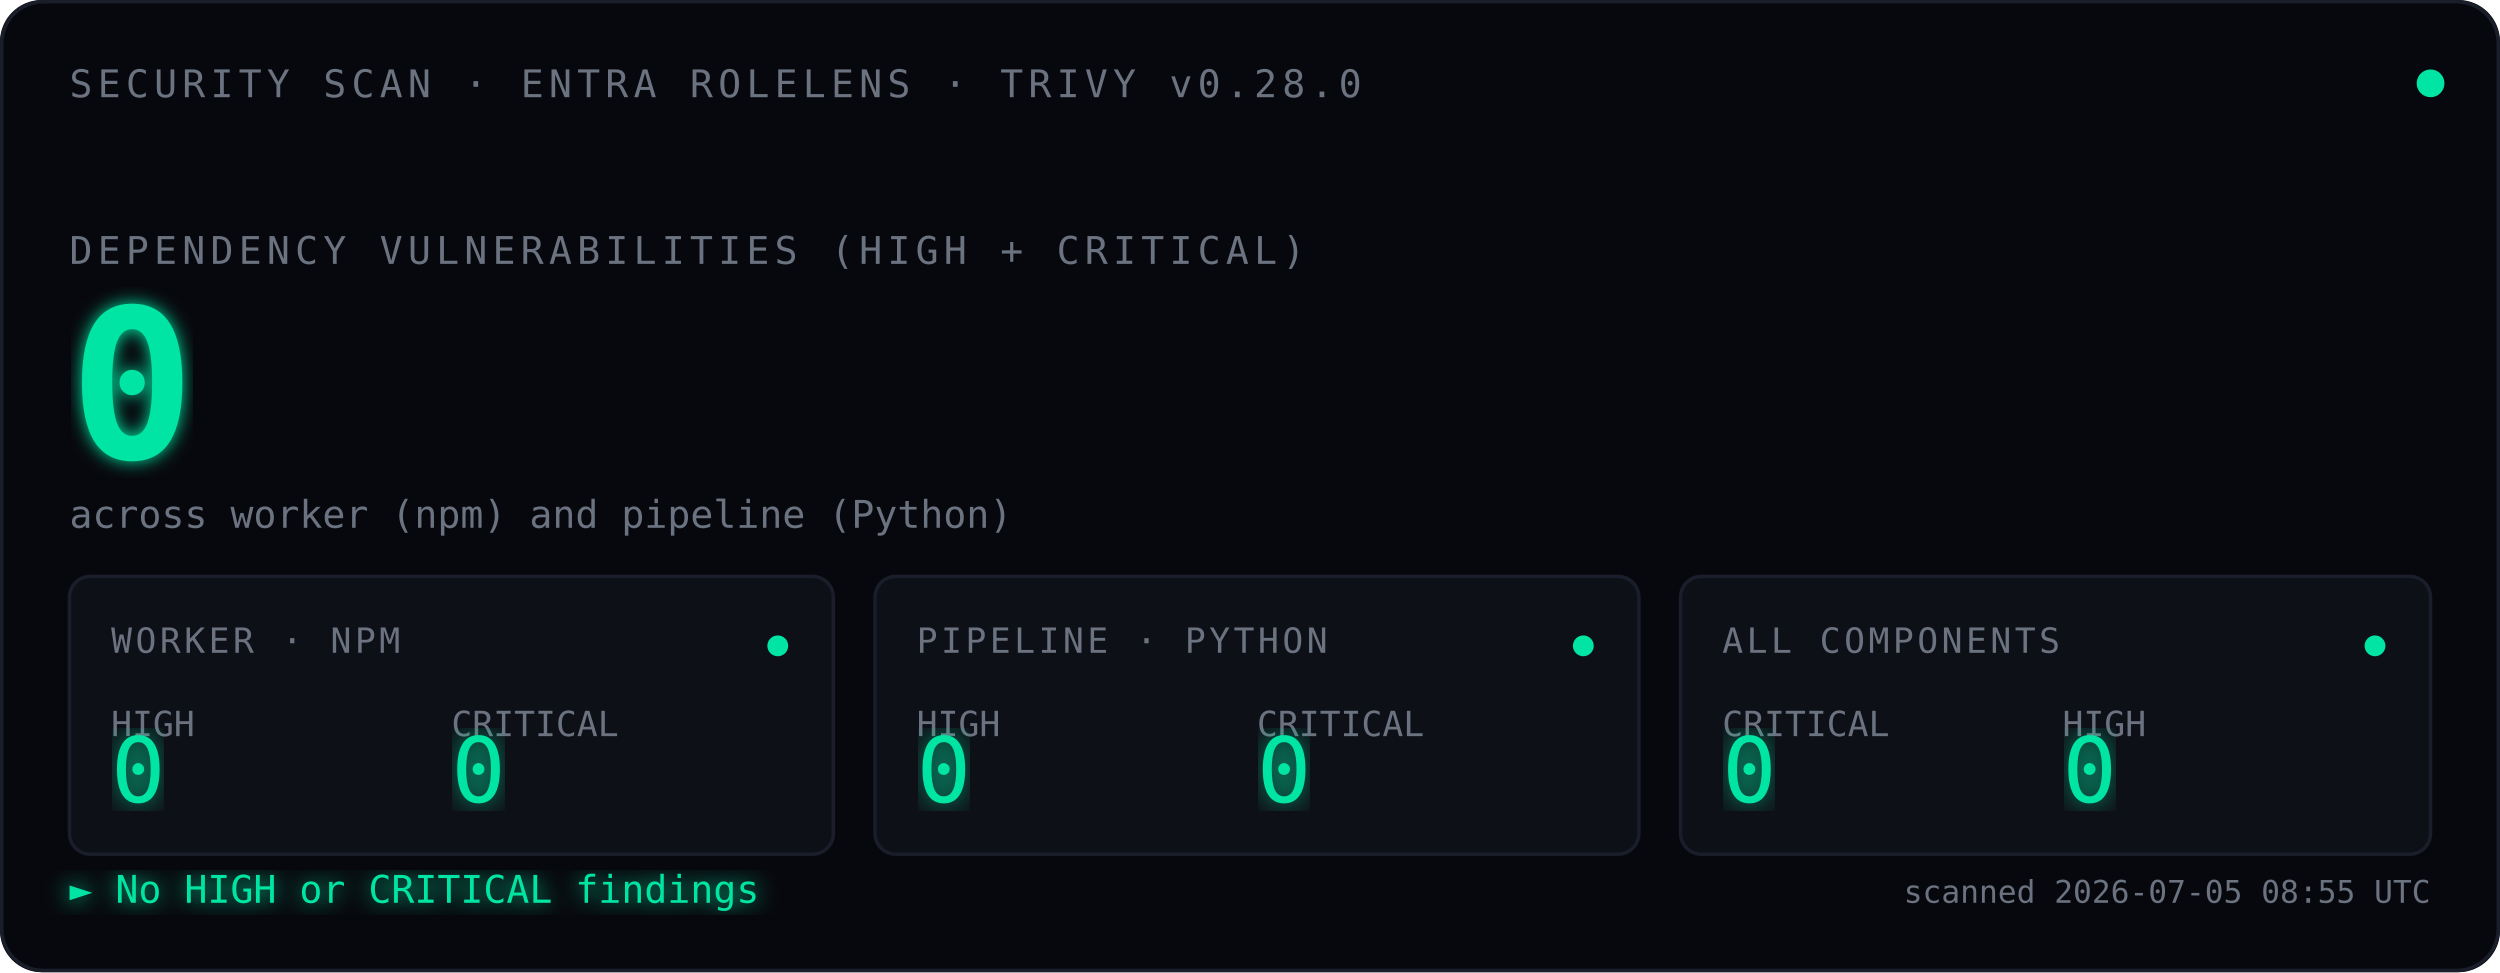
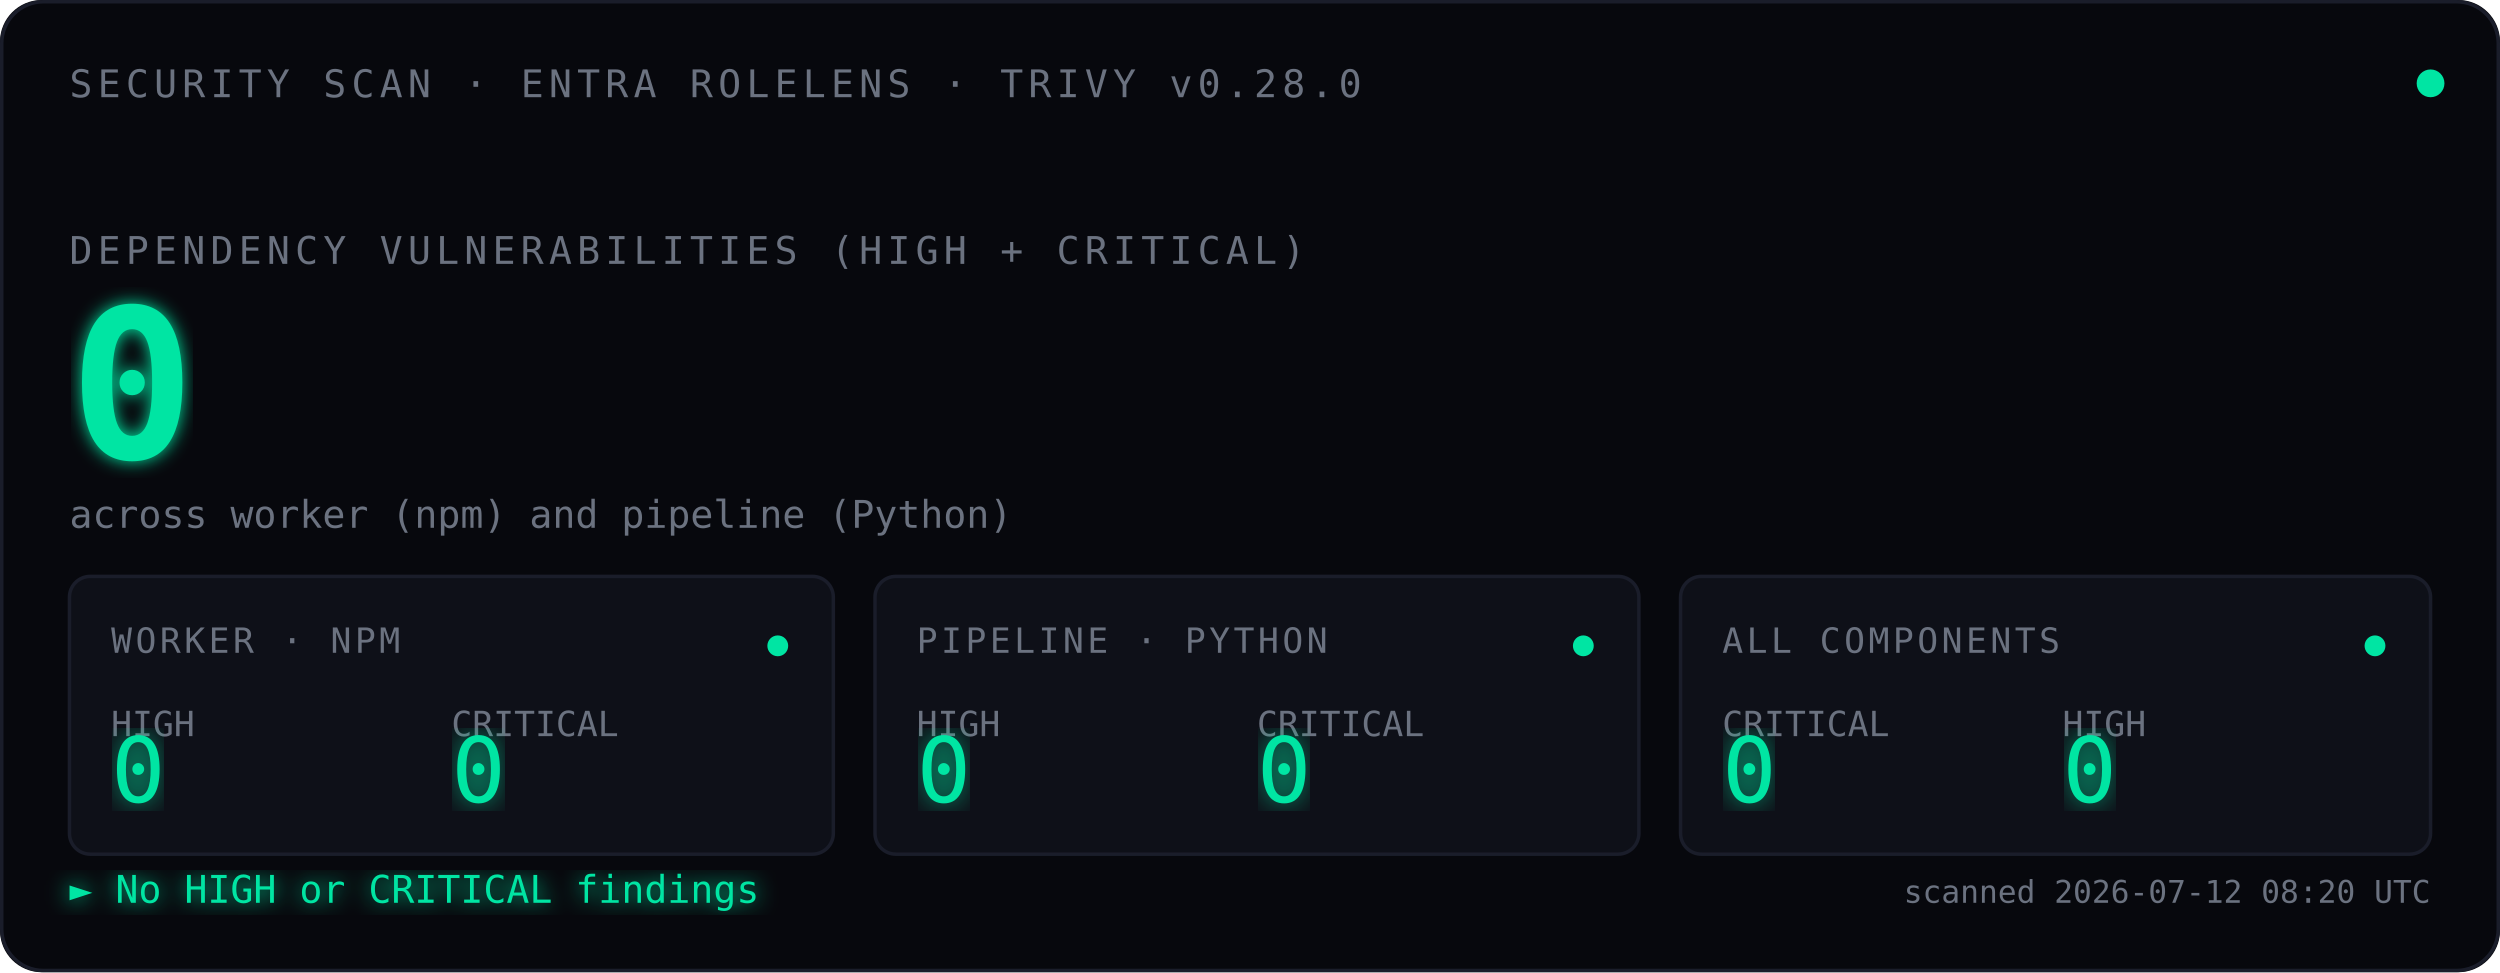
<svg xmlns="http://www.w3.org/2000/svg" viewBox="0 0 720 280" font-family="ui-monospace, 'SF Mono', Menlo, Consolas, monospace">
  <defs>
    <filter id="glow">
      <feGaussianBlur stdDeviation="2.5" result="blur" />
      <feMerge>
        <feMergeNode in="blur" />
        <feMergeNode in="SourceGraphic" />
      </feMerge>
    </filter>
    <filter id="glow-soft">
      <feGaussianBlur stdDeviation="4" result="blur" />
      <feMerge>
        <feMergeNode in="blur" />
        <feMergeNode in="SourceGraphic" />
      </feMerge>
    </filter>
    <filter id="glow-verdict">
      <feGaussianBlur stdDeviation="3" result="blur" />
      <feMerge>
        <feMergeNode in="blur" />
        <feMergeNode in="SourceGraphic" />
      </feMerge>
    </filter>
    <linearGradient id="scan-beam" x1="0" x2="1" y1="0" y2="0">
      <stop offset="0%" stop-color="#00E5A3" stop-opacity="0" />
      <stop offset="40%" stop-color="#00E5A3" stop-opacity="0.08" />
      <stop offset="50%" stop-color="#ffffff" stop-opacity="0.18" />
      <stop offset="60%" stop-color="#00E5A3" stop-opacity="0.08" />
      <stop offset="100%" stop-color="#00E5A3" stop-opacity="0" />
    </linearGradient>
    <clipPath id="tiles-clip">
      <rect x="20" y="166" width="680" height="80" />
    </clipPath>
  </defs>
  <rect width="720" height="280" fill="#07080D" rx="12" />
  <rect x="0.5" y="0.5" width="719" height="279" fill="none" stroke="#1A1D2A" stroke-width="1" rx="12" />
  <text x="20" y="28" font-size="11" fill="#6B7280" letter-spacing="1.5">SECURITY SCAN · ENTRA ROLELENS · TRIVY v0.28.0</text>
  <circle cx="700" cy="24" r="4" fill="#00E5A3">
    <animate attributeName="opacity" values="1;0.35;1" dur="2.4s" repeatCount="indefinite" />
  </circle>
  <text x="20" y="76" font-size="11" fill="#6B7280" letter-spacing="1.5">DEPENDENCY VULNERABILITIES (HIGH + CRITICAL)</text>
  <text x="20" y="132" font-size="60" font-weight="600" fill="#00E5A3" filter="url(#glow)">
    0
    <animate attributeName="opacity" values="0;1" dur="0.7s" fill="freeze" />
  </text>
  <text x="20" y="152" font-size="11" fill="#6B7280">across worker (npm) and pipeline (Python)</text>
  <rect x="-120" y="166" width="120" height="80" fill="url(#scan-beam)" clip-path="url(#tiles-clip)">
    <animate attributeName="x" values="-120;720;-120" dur="3.6s" repeatCount="indefinite" calcMode="linear" />
  </rect>
  <g transform="translate(20,166)">
    <rect width="220" height="80" fill="#0E1018" stroke="#1A1D2A" rx="6" />
    <text x="12" y="22" font-size="10" fill="#6B7280" letter-spacing="1">WORKER · NPM</text>
    <text x="12" y="46" font-size="10" fill="#6B7280">HIGH</text>
    <text x="12" y="65" font-size="26" fill="#00E5A3" font-weight="500" filter="url(#glow-soft)">0</text>
    <text x="110" y="46" font-size="10" fill="#6B7280">CRITICAL</text>
    <text x="110" y="65" font-size="26" fill="#00E5A3" font-weight="500" filter="url(#glow-soft)">0</text>
    <circle cx="204" cy="20" r="3" fill="#00E5A3">
      <animate attributeName="opacity" values="1;0.3;1" dur="2.4s" repeatCount="indefinite" />
    </circle>
  </g>
  <g transform="translate(252,166)">
    <rect width="220" height="80" fill="#0E1018" stroke="#1A1D2A" rx="6" />
    <text x="12" y="22" font-size="10" fill="#6B7280" letter-spacing="1">PIPELINE · PYTHON</text>
    <text x="12" y="46" font-size="10" fill="#6B7280">HIGH</text>
    <text x="12" y="65" font-size="26" fill="#00E5A3" font-weight="500" filter="url(#glow-soft)">0</text>
    <text x="110" y="46" font-size="10" fill="#6B7280">CRITICAL</text>
    <text x="110" y="65" font-size="26" fill="#00E5A3" font-weight="500" filter="url(#glow-soft)">0</text>
    <circle cx="204" cy="20" r="3" fill="#00E5A3">
      <animate attributeName="opacity" values="1;0.3;1" dur="2.4s" begin="0.8s" repeatCount="indefinite" />
    </circle>
  </g>
  <g transform="translate(484,166)">
    <rect width="216" height="80" fill="#0E1018" stroke="#1A1D2A" rx="6" />
    <text x="12" y="22" font-size="10" fill="#6B7280" letter-spacing="1">ALL COMPONENTS</text>
    <text x="12" y="46" font-size="10" fill="#6B7280">CRITICAL</text>
    <text x="12" y="65" font-size="26" fill="#00E5A3" font-weight="500" filter="url(#glow-soft)">0</text>
    <text x="110" y="46" font-size="10" fill="#6B7280">HIGH</text>
    <text x="110" y="65" font-size="26" fill="#00E5A3" font-weight="500" filter="url(#glow-soft)">0</text>
    <circle cx="200" cy="20" r="3" fill="#00E5A3">
      <animate attributeName="opacity" values="1;0.3;1" dur="2.4s" begin="1.6s" repeatCount="indefinite" />
    </circle>
  </g>
  <text x="20" y="260" font-size="11" fill="#00E5A3" filter="url(#glow-verdict)">► No HIGH or CRITICAL findings</text>
-   <text x="700" y="260" font-size="9" fill="#6B7280" text-anchor="end">scanned 2026-07-05 08:55 UTC</text>
+   <text x="700" y="260" font-size="9" fill="#6B7280" text-anchor="end">scanned 2026-07-12 08:20 UTC</text>
</svg>
